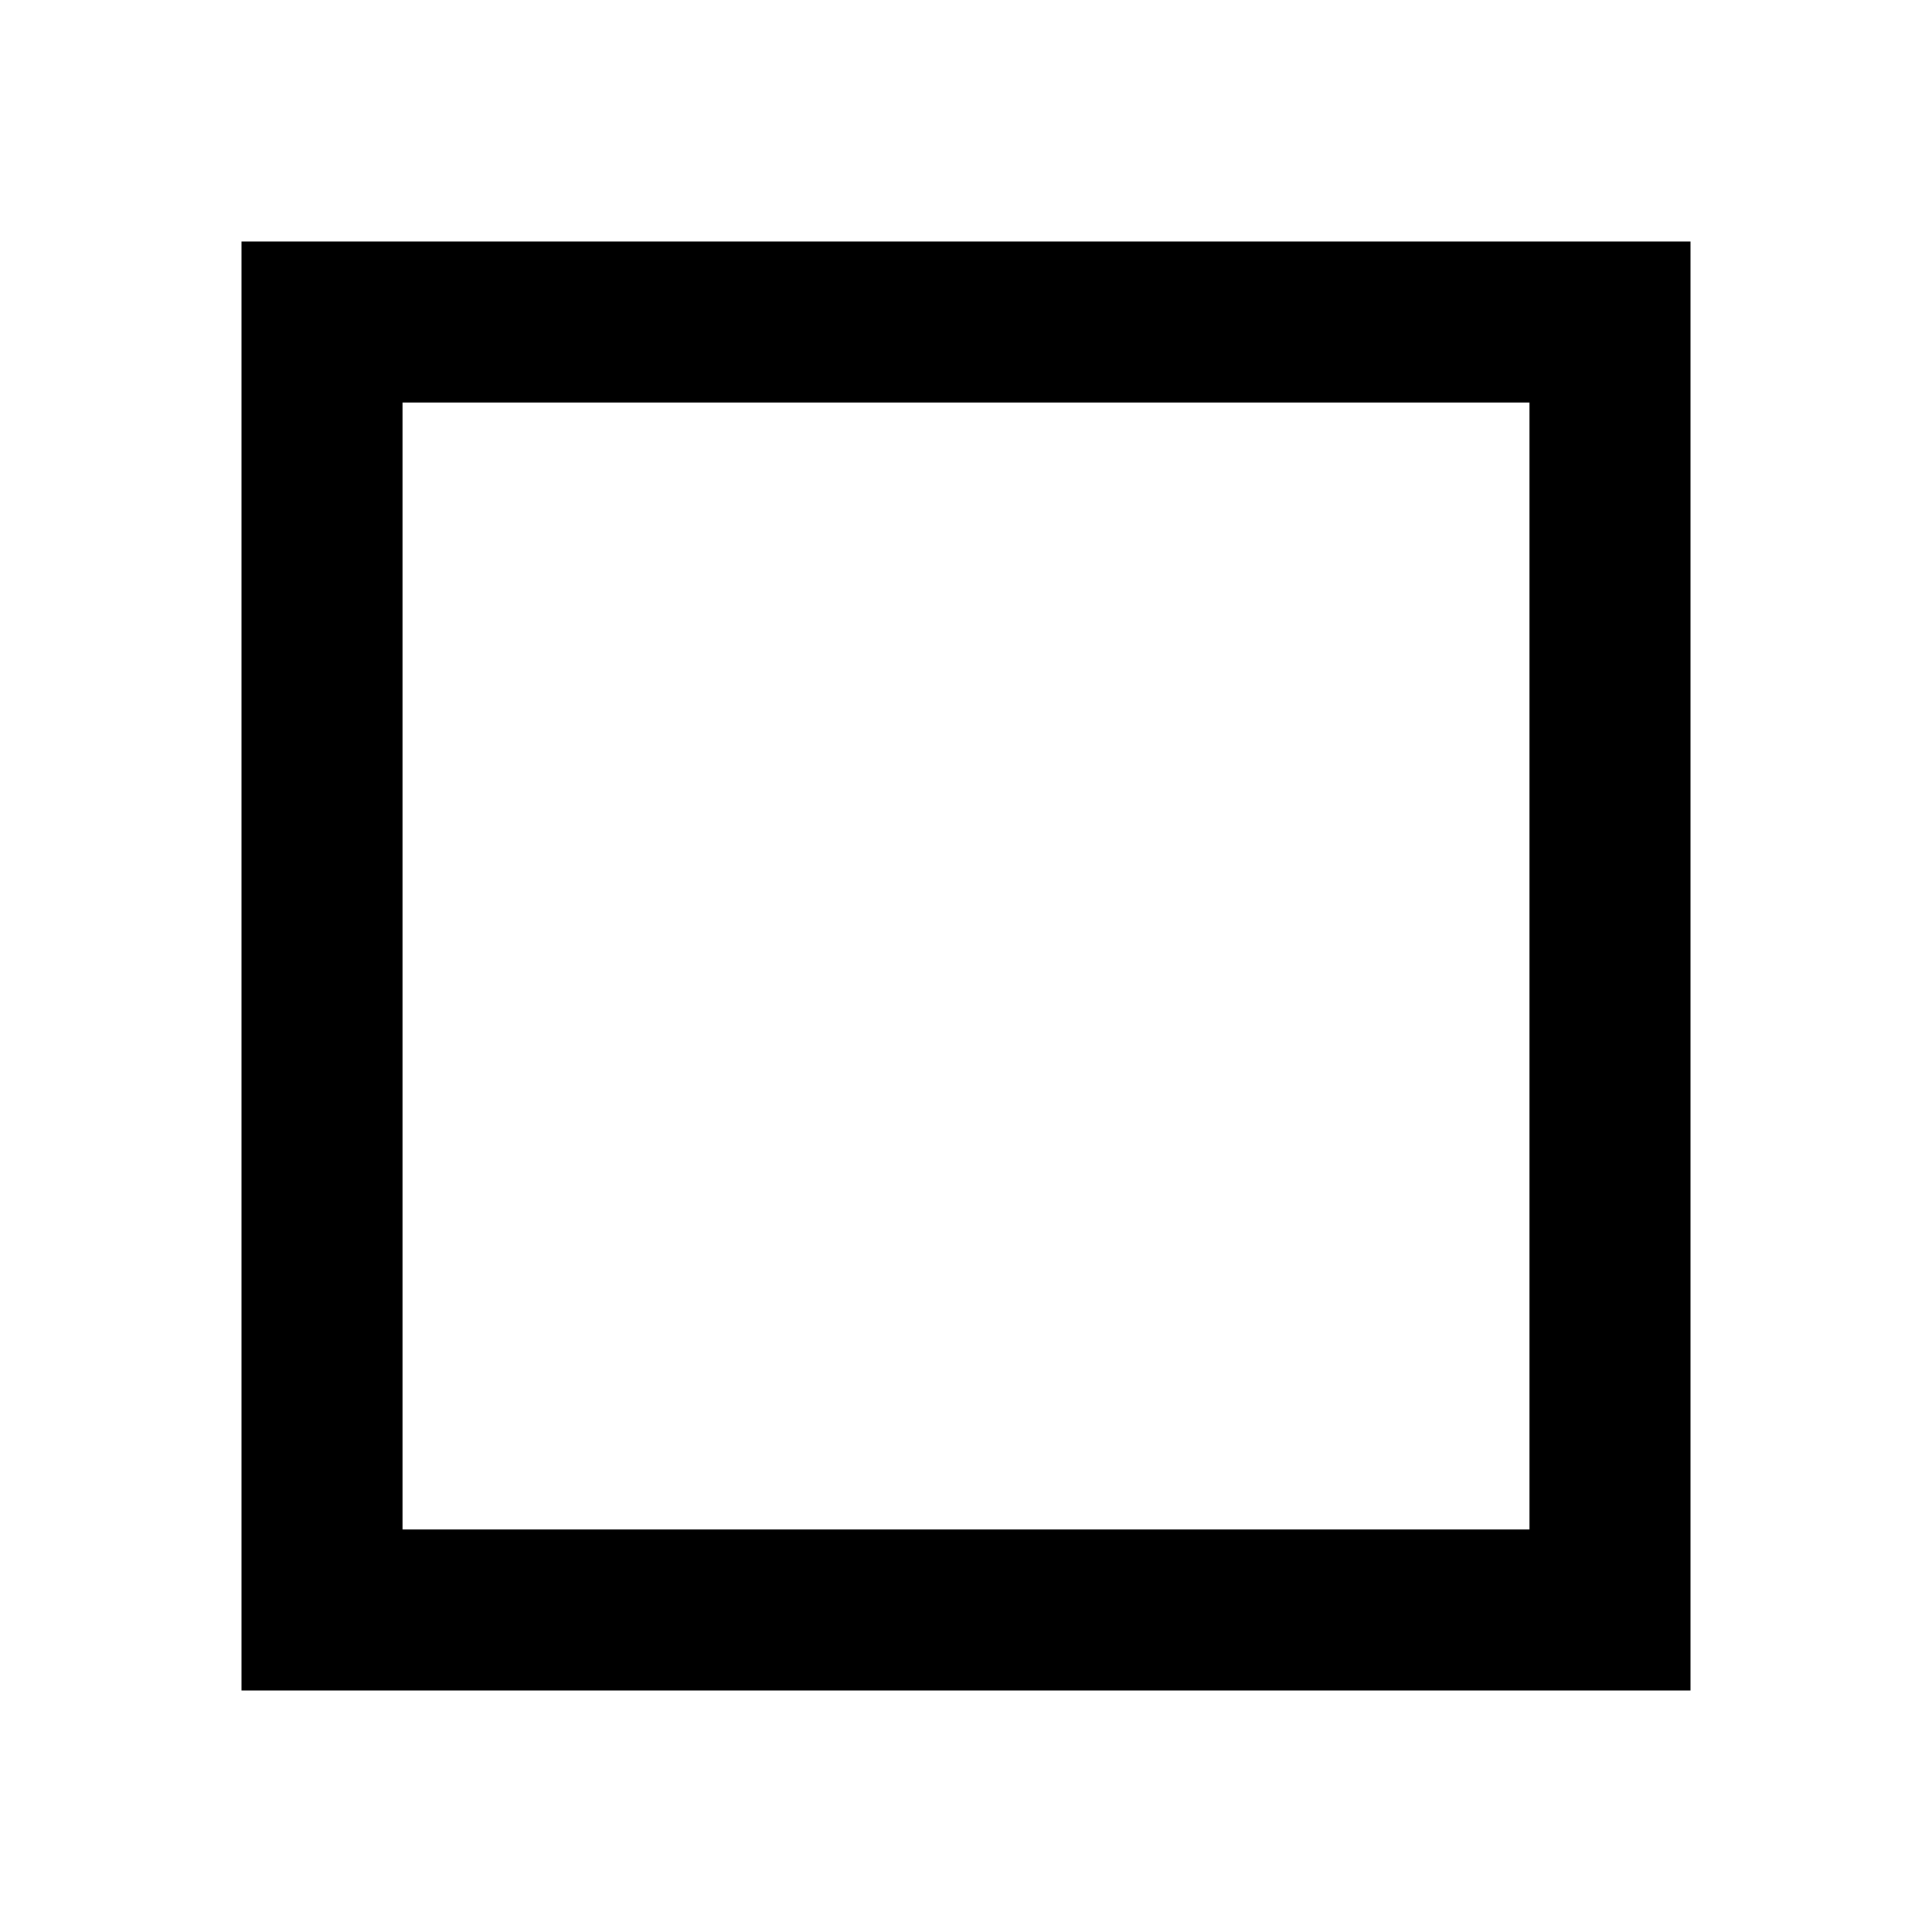
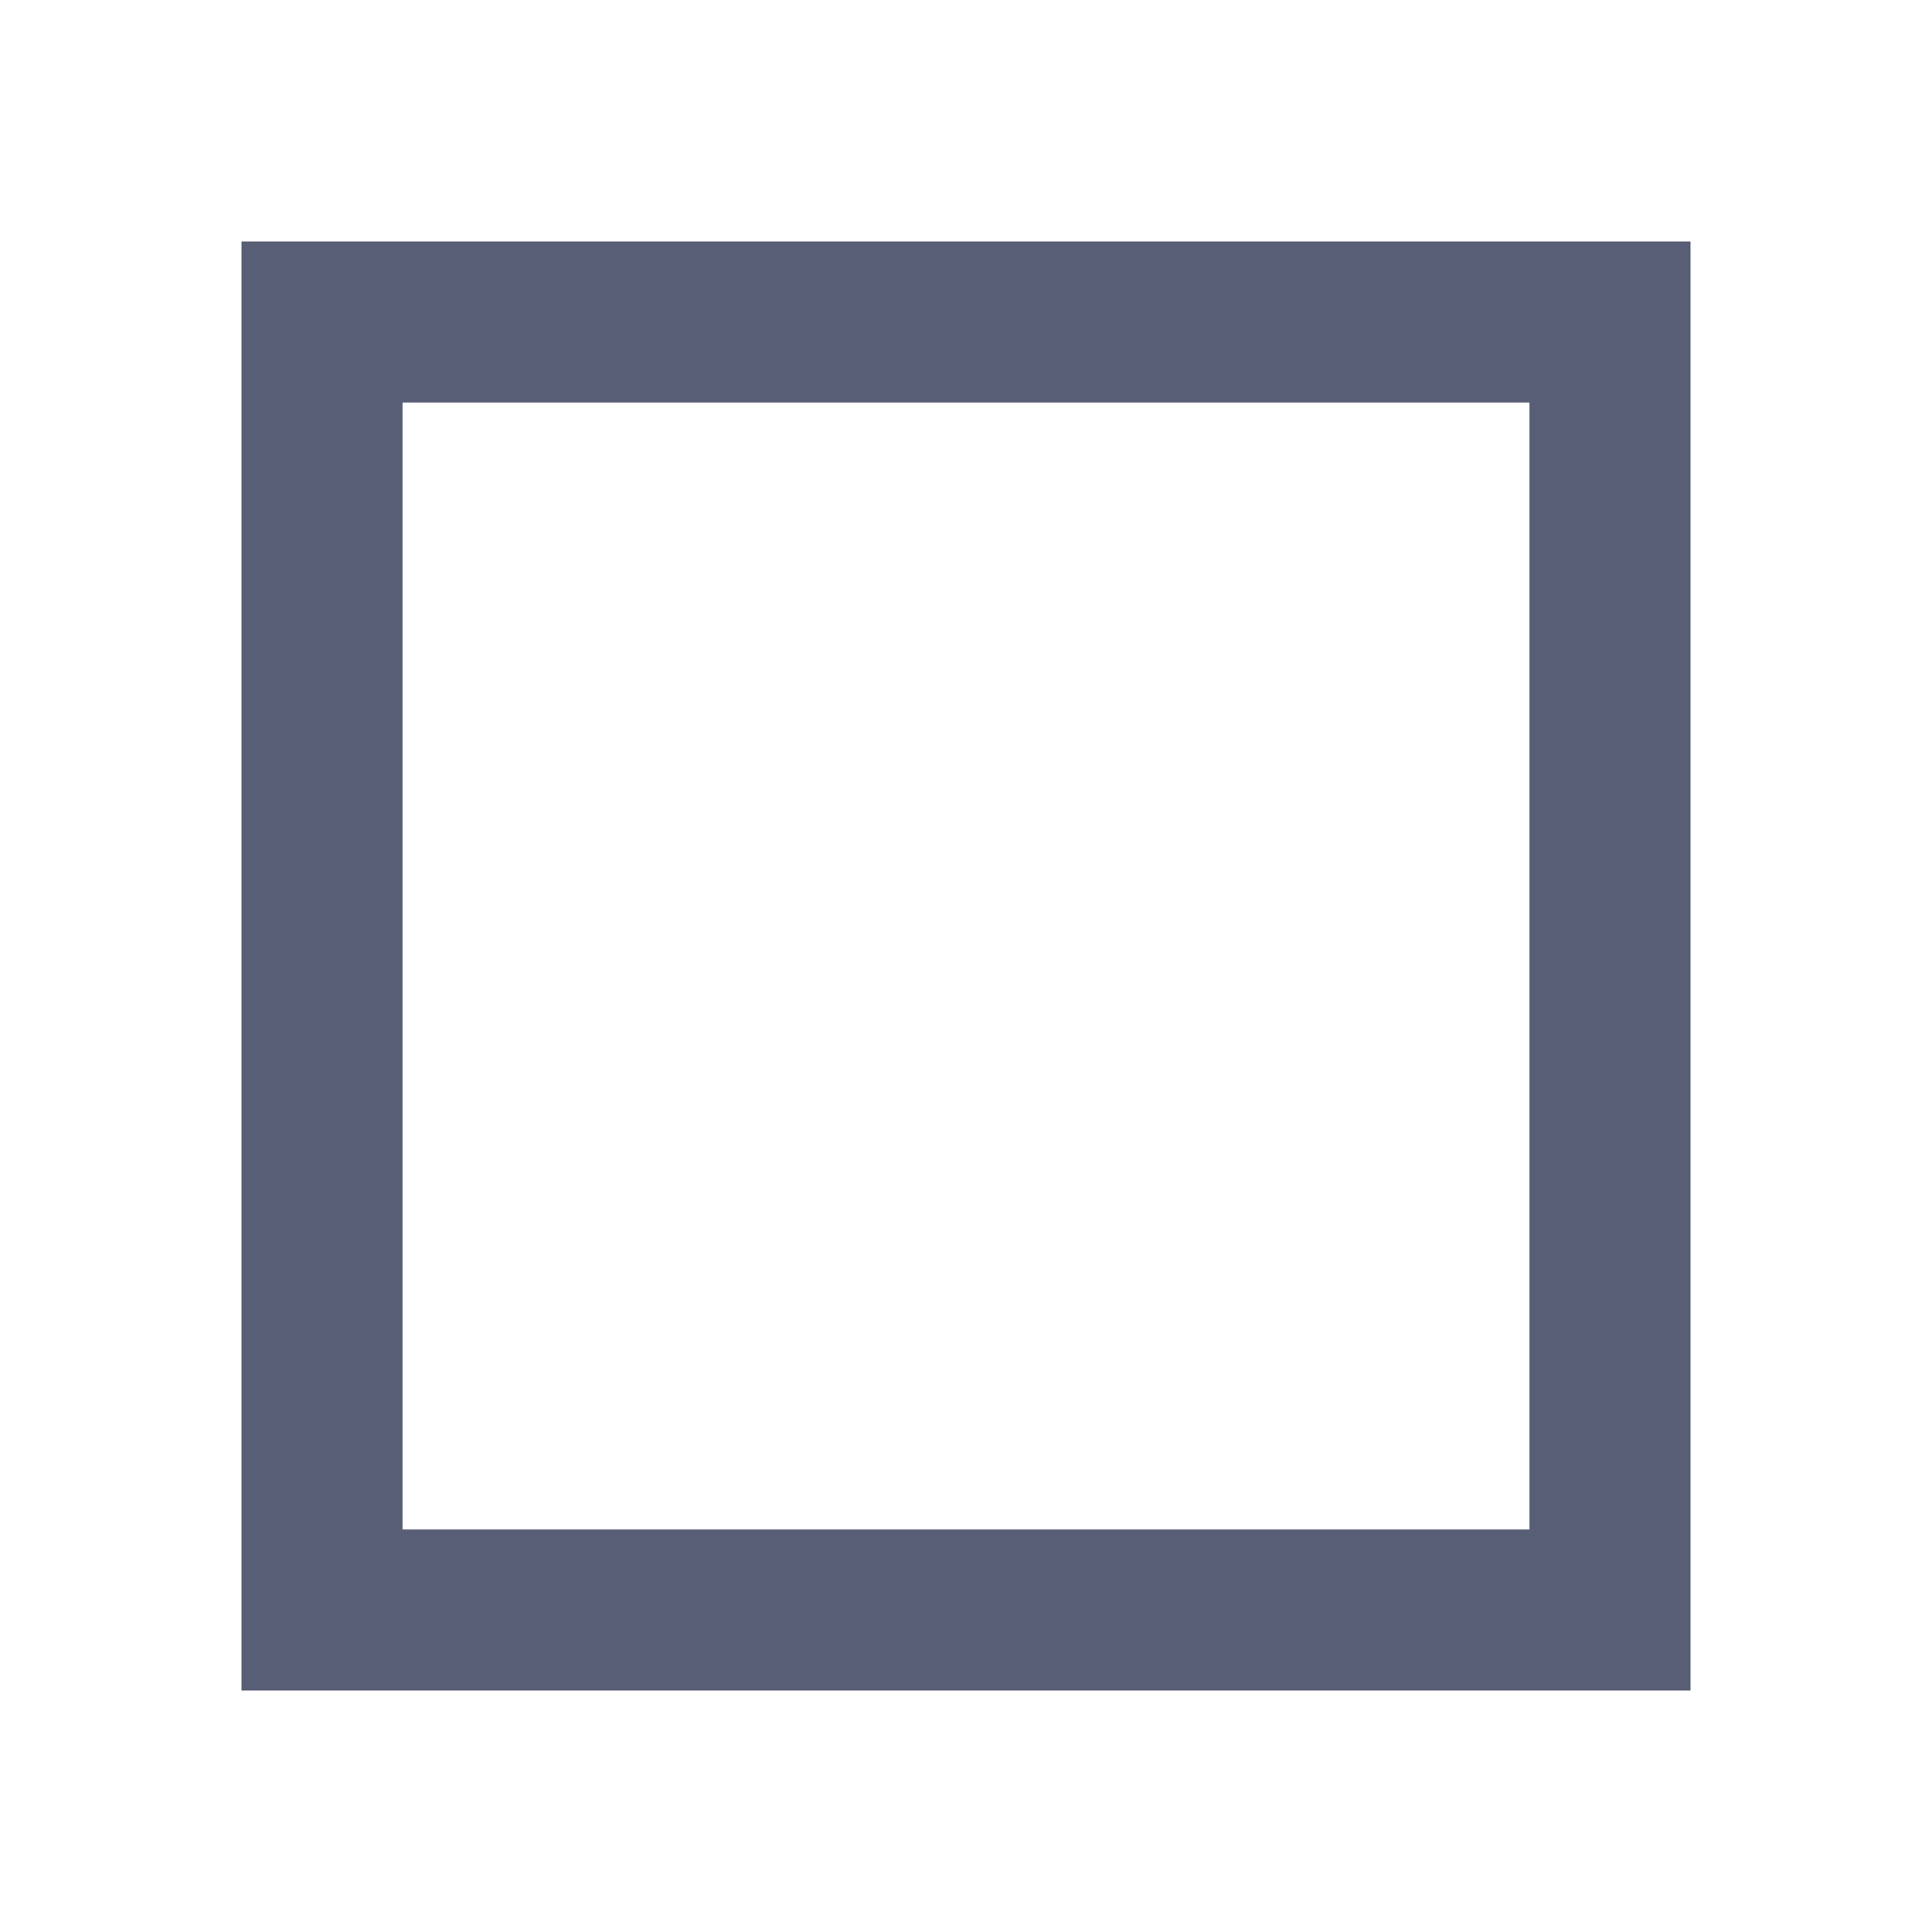
- <svg xmlns="http://www.w3.org/2000/svg" fill="none" stroke="currentColor" stroke-width="2" viewBox="0 0 24 24">
+ <svg xmlns="http://www.w3.org/2000/svg" fill="none" stroke="#575E75" stroke-width="2" viewBox="0 0 24 24">
  <rect width="16" height="16" x="4" y="4" rx="0" />
</svg>
